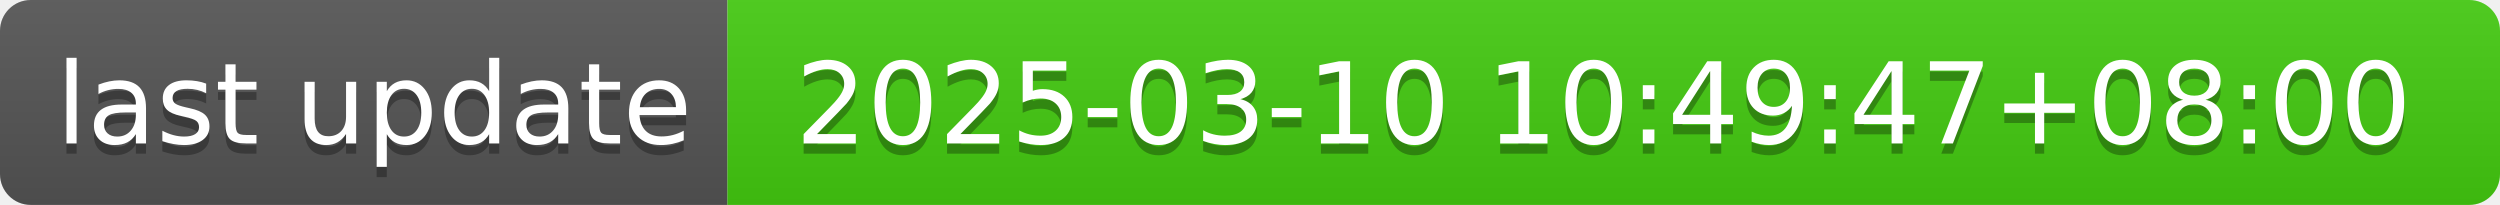
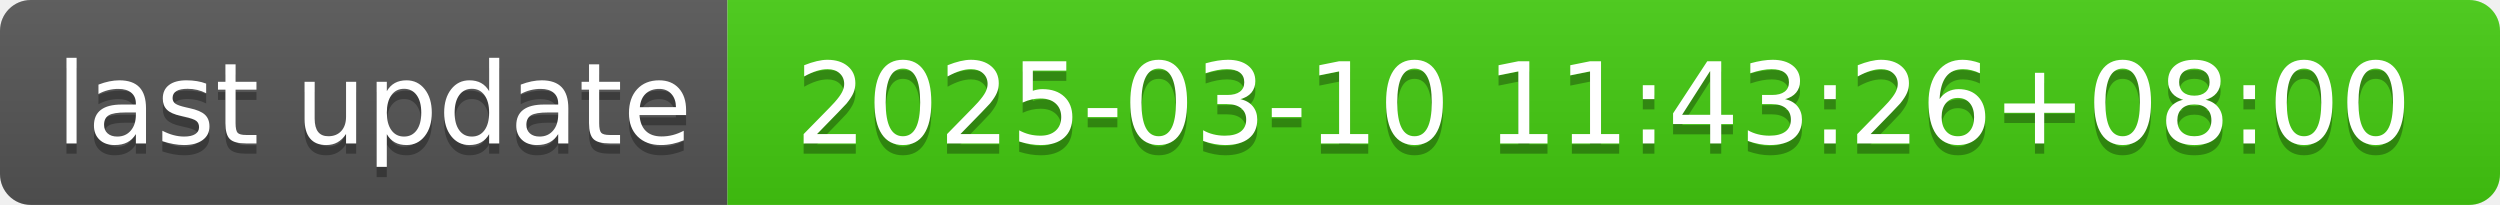
- <svg xmlns="http://www.w3.org/2000/svg" width="244" height="20" role="img" aria-label="last update: 2025-03-10 10:49:47+08:00">
+ <svg xmlns="http://www.w3.org/2000/svg" width="244" height="20" role="img" aria-label="last update: 2025-03-10 11:43:26+08:00">
  <linearGradient id="s" x2="0" y2="100%">
    <stop offset="0" stop-color="#bbb" stop-opacity=".1" />
    <stop offset="1" stop-opacity=".1" />
  </linearGradient>
  <clipPath id="r">
    <rect width="244" height="20" rx="3" fill="#fff" />
  </clipPath>
  <g clip-path="url(#r)">
    <rect width="71" height="20" fill="#555" />
    <rect x="71" width="173" height="20" fill="#4c1" />
    <rect width="244" height="20" fill="url(#s)" />
  </g>
  <g fill="#fff" text-anchor="middle" font-family="Verdana,Geneva,DejaVu Sans,sans-serif" text-rendering="geometricPrecision" font-size="110">
    <text aria-hidden="true" x="365" y="150" fill="#010101" fill-opacity=".3" transform="scale(.1)" textLength="610">last update</text>
    <text x="365" y="140" transform="scale(.1)" fill="#fff" textLength="610">last update</text>
-     <text aria-hidden="true" x="1565" y="150" fill="#010101" fill-opacity=".3" transform="scale(.1)" textLength="1630">2025-03-10 10:49:47+08:00</text>
-     <text x="1565" y="140" transform="scale(.1)" fill="#fff" textLength="1630">2025-03-10 10:49:47+08:00</text>
+     <text aria-hidden="true" x="1565" y="150" fill="#010101" fill-opacity=".3" transform="scale(.1)" textLength="1630">2025-03-10 11:43:26+08:00</text>
+     <text x="1565" y="140" transform="scale(.1)" fill="#fff" textLength="1630">2025-03-10 11:43:26+08:00</text>
  </g>
</svg>
